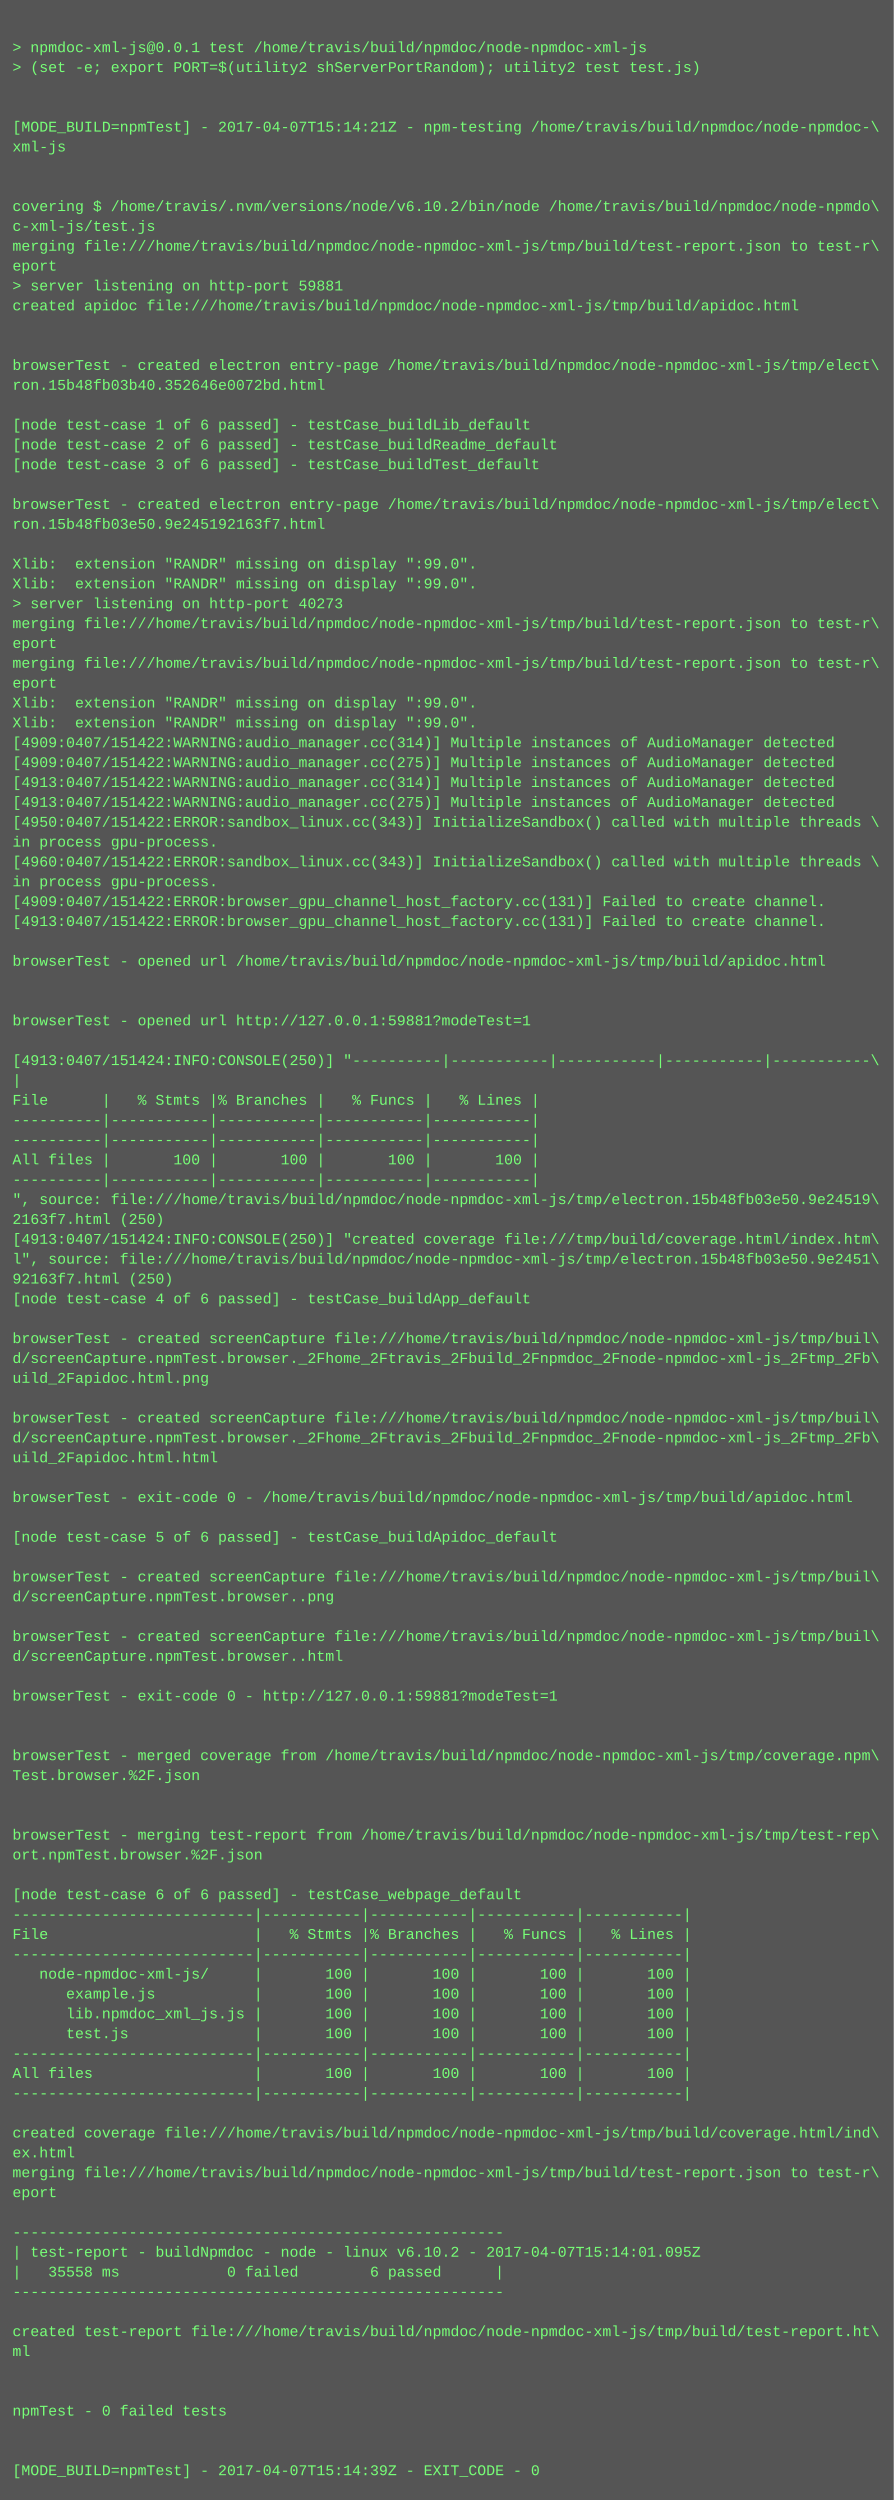
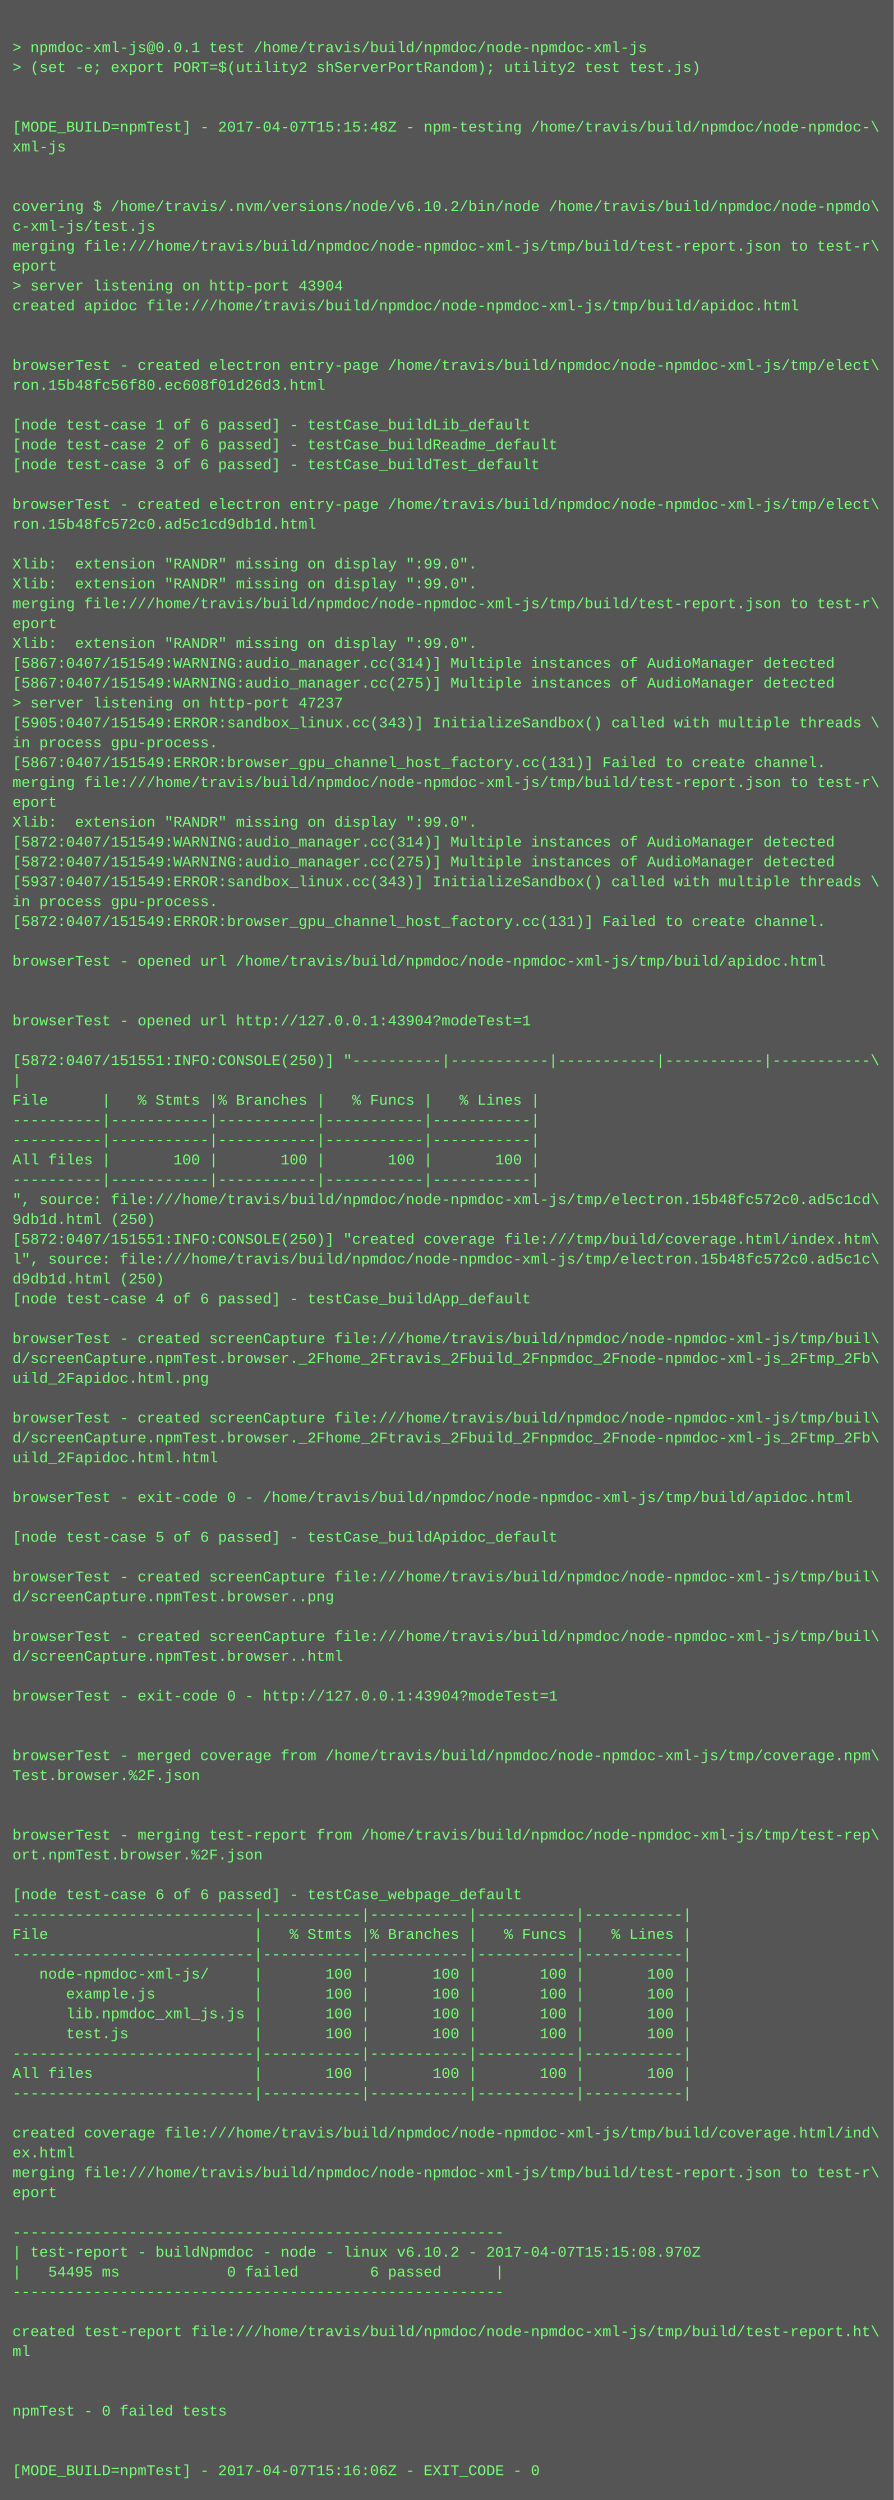
<svg xmlns="http://www.w3.org/2000/svg" height="2014" width="720">
  <rect height="2014" fill="#555" width="720" />
  <text fill="#7f7" font-family="Courier New" font-size="12" xml:space="preserve">
    <tspan x="10" y="26" />
    <tspan x="10" y="42">&gt; npmdoc-xml-js@0.0.1 test /home/travis/build/npmdoc/node-npmdoc-xml-js</tspan>
    <tspan x="10" y="58">&gt; (set -e; export PORT=$(utility2 shServerPortRandom); utility2 test test.js)</tspan>
    <tspan x="10" y="74" />
    <tspan x="10" y="90" />
-     <tspan x="10" y="106">[MODE_BUILD=npmTest] - 2017-04-07T15:14:21Z - npm-testing /home/travis/build/npmdoc/node-npmdoc-\</tspan>
+     <tspan x="10" y="106">[MODE_BUILD=npmTest] - 2017-04-07T15:15:48Z - npm-testing /home/travis/build/npmdoc/node-npmdoc-\</tspan>
    <tspan x="10" y="122">xml-js</tspan>
    <tspan x="10" y="138" />
    <tspan x="10" y="154" />
    <tspan x="10" y="170">covering $ /home/travis/.nvm/versions/node/v6.10.2/bin/node /home/travis/build/npmdoc/node-npmdo\</tspan>
    <tspan x="10" y="186">c-xml-js/test.js</tspan>
    <tspan x="10" y="202">merging file:///home/travis/build/npmdoc/node-npmdoc-xml-js/tmp/build/test-report.json to test-r\</tspan>
    <tspan x="10" y="218">eport</tspan>
-     <tspan x="10" y="234">&gt; server listening on http-port 59881</tspan>
+     <tspan x="10" y="234">&gt; server listening on http-port 43904</tspan>
    <tspan x="10" y="250">created apidoc file:///home/travis/build/npmdoc/node-npmdoc-xml-js/tmp/build/apidoc.html</tspan>
    <tspan x="10" y="266" />
    <tspan x="10" y="282" />
    <tspan x="10" y="298">browserTest - created electron entry-page /home/travis/build/npmdoc/node-npmdoc-xml-js/tmp/elect\</tspan>
-     <tspan x="10" y="314">ron.15b48fb03b40.352646e0072bd.html</tspan>
+     <tspan x="10" y="314">ron.15b48fc56f80.ec608f01d26d3.html</tspan>
    <tspan x="10" y="330" />
    <tspan x="10" y="346">[node test-case 1 of 6 passed] - testCase_buildLib_default</tspan>
    <tspan x="10" y="362">[node test-case 2 of 6 passed] - testCase_buildReadme_default</tspan>
    <tspan x="10" y="378">[node test-case 3 of 6 passed] - testCase_buildTest_default</tspan>
    <tspan x="10" y="394" />
    <tspan x="10" y="410">browserTest - created electron entry-page /home/travis/build/npmdoc/node-npmdoc-xml-js/tmp/elect\</tspan>
-     <tspan x="10" y="426">ron.15b48fb03e50.9e245192163f7.html</tspan>
+     <tspan x="10" y="426">ron.15b48fc572c0.ad5c1cd9db1d.html</tspan>
    <tspan x="10" y="442" />
    <tspan x="10" y="458">Xlib:  extension "RANDR" missing on display ":99.0".</tspan>
    <tspan x="10" y="474">Xlib:  extension "RANDR" missing on display ":99.0".</tspan>
-     <tspan x="10" y="490">&gt; server listening on http-port 40273</tspan>
-     <tspan x="10" y="506">merging file:///home/travis/build/npmdoc/node-npmdoc-xml-js/tmp/build/test-report.json to test-r\</tspan>
-     <tspan x="10" y="522">eport</tspan>
-     <tspan x="10" y="538">merging file:///home/travis/build/npmdoc/node-npmdoc-xml-js/tmp/build/test-report.json to test-r\</tspan>
-     <tspan x="10" y="554">eport</tspan>
-     <tspan x="10" y="570">Xlib:  extension "RANDR" missing on display ":99.0".</tspan>
-     <tspan x="10" y="586">Xlib:  extension "RANDR" missing on display ":99.0".</tspan>
-     <tspan x="10" y="602">[4909:0407/151422:WARNING:audio_manager.cc(314)] Multiple instances of AudioManager detected</tspan>
-     <tspan x="10" y="618">[4909:0407/151422:WARNING:audio_manager.cc(275)] Multiple instances of AudioManager detected</tspan>
-     <tspan x="10" y="634">[4913:0407/151422:WARNING:audio_manager.cc(314)] Multiple instances of AudioManager detected</tspan>
-     <tspan x="10" y="650">[4913:0407/151422:WARNING:audio_manager.cc(275)] Multiple instances of AudioManager detected</tspan>
-     <tspan x="10" y="666">[4950:0407/151422:ERROR:sandbox_linux.cc(343)] InitializeSandbox() called with multiple threads \</tspan>
-     <tspan x="10" y="682">in process gpu-process. </tspan>
-     <tspan x="10" y="698">[4960:0407/151422:ERROR:sandbox_linux.cc(343)] InitializeSandbox() called with multiple threads \</tspan>
-     <tspan x="10" y="714">in process gpu-process. </tspan>
-     <tspan x="10" y="730">[4909:0407/151422:ERROR:browser_gpu_channel_host_factory.cc(131)] Failed to create channel.</tspan>
-     <tspan x="10" y="746">[4913:0407/151422:ERROR:browser_gpu_channel_host_factory.cc(131)] Failed to create channel.</tspan>
+     <tspan x="10" y="490">merging file:///home/travis/build/npmdoc/node-npmdoc-xml-js/tmp/build/test-report.json to test-r\</tspan>
+     <tspan x="10" y="506">eport</tspan>
+     <tspan x="10" y="522">Xlib:  extension "RANDR" missing on display ":99.0".</tspan>
+     <tspan x="10" y="538">[5867:0407/151549:WARNING:audio_manager.cc(314)] Multiple instances of AudioManager detected</tspan>
+     <tspan x="10" y="554">[5867:0407/151549:WARNING:audio_manager.cc(275)] Multiple instances of AudioManager detected</tspan>
+     <tspan x="10" y="570">&gt; server listening on http-port 47237</tspan>
+     <tspan x="10" y="586">[5905:0407/151549:ERROR:sandbox_linux.cc(343)] InitializeSandbox() called with multiple threads \</tspan>
+     <tspan x="10" y="602">in process gpu-process. </tspan>
+     <tspan x="10" y="618">[5867:0407/151549:ERROR:browser_gpu_channel_host_factory.cc(131)] Failed to create channel.</tspan>
+     <tspan x="10" y="634">merging file:///home/travis/build/npmdoc/node-npmdoc-xml-js/tmp/build/test-report.json to test-r\</tspan>
+     <tspan x="10" y="650">eport</tspan>
+     <tspan x="10" y="666">Xlib:  extension "RANDR" missing on display ":99.0".</tspan>
+     <tspan x="10" y="682">[5872:0407/151549:WARNING:audio_manager.cc(314)] Multiple instances of AudioManager detected</tspan>
+     <tspan x="10" y="698">[5872:0407/151549:WARNING:audio_manager.cc(275)] Multiple instances of AudioManager detected</tspan>
+     <tspan x="10" y="714">[5937:0407/151549:ERROR:sandbox_linux.cc(343)] InitializeSandbox() called with multiple threads \</tspan>
+     <tspan x="10" y="730">in process gpu-process. </tspan>
+     <tspan x="10" y="746">[5872:0407/151549:ERROR:browser_gpu_channel_host_factory.cc(131)] Failed to create channel.</tspan>
    <tspan x="10" y="762" />
    <tspan x="10" y="778">browserTest - opened url /home/travis/build/npmdoc/node-npmdoc-xml-js/tmp/build/apidoc.html</tspan>
    <tspan x="10" y="794" />
    <tspan x="10" y="810" />
-     <tspan x="10" y="826">browserTest - opened url http://127.0.0.1:59881?modeTest=1</tspan>
+     <tspan x="10" y="826">browserTest - opened url http://127.0.0.1:43904?modeTest=1</tspan>
    <tspan x="10" y="842" />
-     <tspan x="10" y="858">[4913:0407/151424:INFO:CONSOLE(250)] "----------|-----------|-----------|-----------|-----------\</tspan>
+     <tspan x="10" y="858">[5872:0407/151551:INFO:CONSOLE(250)] "----------|-----------|-----------|-----------|-----------\</tspan>
    <tspan x="10" y="874">|</tspan>
    <tspan x="10" y="890">File      |   % Stmts |% Branches |   % Funcs |   % Lines |</tspan>
    <tspan x="10" y="906">----------|-----------|-----------|-----------|-----------|</tspan>
    <tspan x="10" y="922">----------|-----------|-----------|-----------|-----------|</tspan>
    <tspan x="10" y="938">All files |       100 |       100 |       100 |       100 |</tspan>
    <tspan x="10" y="954">----------|-----------|-----------|-----------|-----------|</tspan>
-     <tspan x="10" y="970">", source: file:///home/travis/build/npmdoc/node-npmdoc-xml-js/tmp/electron.15b48fb03e50.9e24519\</tspan>
-     <tspan x="10" y="986">2163f7.html (250)</tspan>
-     <tspan x="10" y="1002">[4913:0407/151424:INFO:CONSOLE(250)] "created coverage file:///tmp/build/coverage.html/index.htm\</tspan>
-     <tspan x="10" y="1018">l", source: file:///home/travis/build/npmdoc/node-npmdoc-xml-js/tmp/electron.15b48fb03e50.9e2451\</tspan>
-     <tspan x="10" y="1034">92163f7.html (250)</tspan>
+     <tspan x="10" y="970">", source: file:///home/travis/build/npmdoc/node-npmdoc-xml-js/tmp/electron.15b48fc572c0.ad5c1cd\</tspan>
+     <tspan x="10" y="986">9db1d.html (250)</tspan>
+     <tspan x="10" y="1002">[5872:0407/151551:INFO:CONSOLE(250)] "created coverage file:///tmp/build/coverage.html/index.htm\</tspan>
+     <tspan x="10" y="1018">l", source: file:///home/travis/build/npmdoc/node-npmdoc-xml-js/tmp/electron.15b48fc572c0.ad5c1c\</tspan>
+     <tspan x="10" y="1034">d9db1d.html (250)</tspan>
    <tspan x="10" y="1050">[node test-case 4 of 6 passed] - testCase_buildApp_default</tspan>
    <tspan x="10" y="1066" />
    <tspan x="10" y="1082">browserTest - created screenCapture file:///home/travis/build/npmdoc/node-npmdoc-xml-js/tmp/buil\</tspan>
    <tspan x="10" y="1098">d/screenCapture.npmTest.browser._2Fhome_2Ftravis_2Fbuild_2Fnpmdoc_2Fnode-npmdoc-xml-js_2Ftmp_2Fb\</tspan>
    <tspan x="10" y="1114">uild_2Fapidoc.html.png</tspan>
    <tspan x="10" y="1130" />
    <tspan x="10" y="1146">browserTest - created screenCapture file:///home/travis/build/npmdoc/node-npmdoc-xml-js/tmp/buil\</tspan>
    <tspan x="10" y="1162">d/screenCapture.npmTest.browser._2Fhome_2Ftravis_2Fbuild_2Fnpmdoc_2Fnode-npmdoc-xml-js_2Ftmp_2Fb\</tspan>
    <tspan x="10" y="1178">uild_2Fapidoc.html.html</tspan>
    <tspan x="10" y="1194" />
    <tspan x="10" y="1210">browserTest - exit-code 0 - /home/travis/build/npmdoc/node-npmdoc-xml-js/tmp/build/apidoc.html</tspan>
    <tspan x="10" y="1226" />
    <tspan x="10" y="1242">[node test-case 5 of 6 passed] - testCase_buildApidoc_default</tspan>
    <tspan x="10" y="1258" />
    <tspan x="10" y="1274">browserTest - created screenCapture file:///home/travis/build/npmdoc/node-npmdoc-xml-js/tmp/buil\</tspan>
    <tspan x="10" y="1290">d/screenCapture.npmTest.browser..png</tspan>
    <tspan x="10" y="1306" />
    <tspan x="10" y="1322">browserTest - created screenCapture file:///home/travis/build/npmdoc/node-npmdoc-xml-js/tmp/buil\</tspan>
    <tspan x="10" y="1338">d/screenCapture.npmTest.browser..html</tspan>
    <tspan x="10" y="1354" />
-     <tspan x="10" y="1370">browserTest - exit-code 0 - http://127.0.0.1:59881?modeTest=1</tspan>
+     <tspan x="10" y="1370">browserTest - exit-code 0 - http://127.0.0.1:43904?modeTest=1</tspan>
    <tspan x="10" y="1386" />
    <tspan x="10" y="1402" />
    <tspan x="10" y="1418">browserTest - merged coverage from /home/travis/build/npmdoc/node-npmdoc-xml-js/tmp/coverage.npm\</tspan>
    <tspan x="10" y="1434">Test.browser.%2F.json</tspan>
    <tspan x="10" y="1450" />
    <tspan x="10" y="1466" />
    <tspan x="10" y="1482">browserTest - merging test-report from /home/travis/build/npmdoc/node-npmdoc-xml-js/tmp/test-rep\</tspan>
    <tspan x="10" y="1498">ort.npmTest.browser.%2F.json</tspan>
    <tspan x="10" y="1514" />
    <tspan x="10" y="1530">[node test-case 6 of 6 passed] - testCase_webpage_default</tspan>
    <tspan x="10" y="1546">---------------------------|-----------|-----------|-----------|-----------|</tspan>
    <tspan x="10" y="1562">File                       |   % Stmts |% Branches |   % Funcs |   % Lines |</tspan>
    <tspan x="10" y="1578">---------------------------|-----------|-----------|-----------|-----------|</tspan>
    <tspan x="10" y="1594">   node-npmdoc-xml-js/     |       100 |       100 |       100 |       100 |</tspan>
    <tspan x="10" y="1610">      example.js           |       100 |       100 |       100 |       100 |</tspan>
    <tspan x="10" y="1626">      lib.npmdoc_xml_js.js |       100 |       100 |       100 |       100 |</tspan>
    <tspan x="10" y="1642">      test.js              |       100 |       100 |       100 |       100 |</tspan>
    <tspan x="10" y="1658">---------------------------|-----------|-----------|-----------|-----------|</tspan>
    <tspan x="10" y="1674">All files                  |       100 |       100 |       100 |       100 |</tspan>
    <tspan x="10" y="1690">---------------------------|-----------|-----------|-----------|-----------|</tspan>
    <tspan x="10" y="1706" />
    <tspan x="10" y="1722">created coverage file:///home/travis/build/npmdoc/node-npmdoc-xml-js/tmp/build/coverage.html/ind\</tspan>
    <tspan x="10" y="1738">ex.html</tspan>
    <tspan x="10" y="1754">merging file:///home/travis/build/npmdoc/node-npmdoc-xml-js/tmp/build/test-report.json to test-r\</tspan>
    <tspan x="10" y="1770">eport</tspan>
    <tspan x="10" y="1786" />
    <tspan x="10" y="1802">-------------------------------------------------------</tspan>
-     <tspan x="10" y="1818">| test-report - buildNpmdoc - node - linux v6.10.2 - 2017-04-07T15:14:01.095Z</tspan>
-     <tspan x="10" y="1834">|   35558 ms            0 failed        6 passed      |</tspan>
+     <tspan x="10" y="1818">| test-report - buildNpmdoc - node - linux v6.10.2 - 2017-04-07T15:15:08.970Z</tspan>
+     <tspan x="10" y="1834">|   54495 ms            0 failed        6 passed      |</tspan>
    <tspan x="10" y="1850">-------------------------------------------------------</tspan>
    <tspan x="10" y="1866" />
    <tspan x="10" y="1882">created test-report file:///home/travis/build/npmdoc/node-npmdoc-xml-js/tmp/build/test-report.ht\</tspan>
    <tspan x="10" y="1898">ml</tspan>
    <tspan x="10" y="1914" />
    <tspan x="10" y="1930" />
    <tspan x="10" y="1946">npmTest - 0 failed tests</tspan>
    <tspan x="10" y="1962" />
    <tspan x="10" y="1978" />
-     <tspan x="10" y="1994">[MODE_BUILD=npmTest] - 2017-04-07T15:14:39Z - EXIT_CODE - 0</tspan>
+     <tspan x="10" y="1994">[MODE_BUILD=npmTest] - 2017-04-07T15:16:06Z - EXIT_CODE - 0</tspan>
  </text>
</svg>
